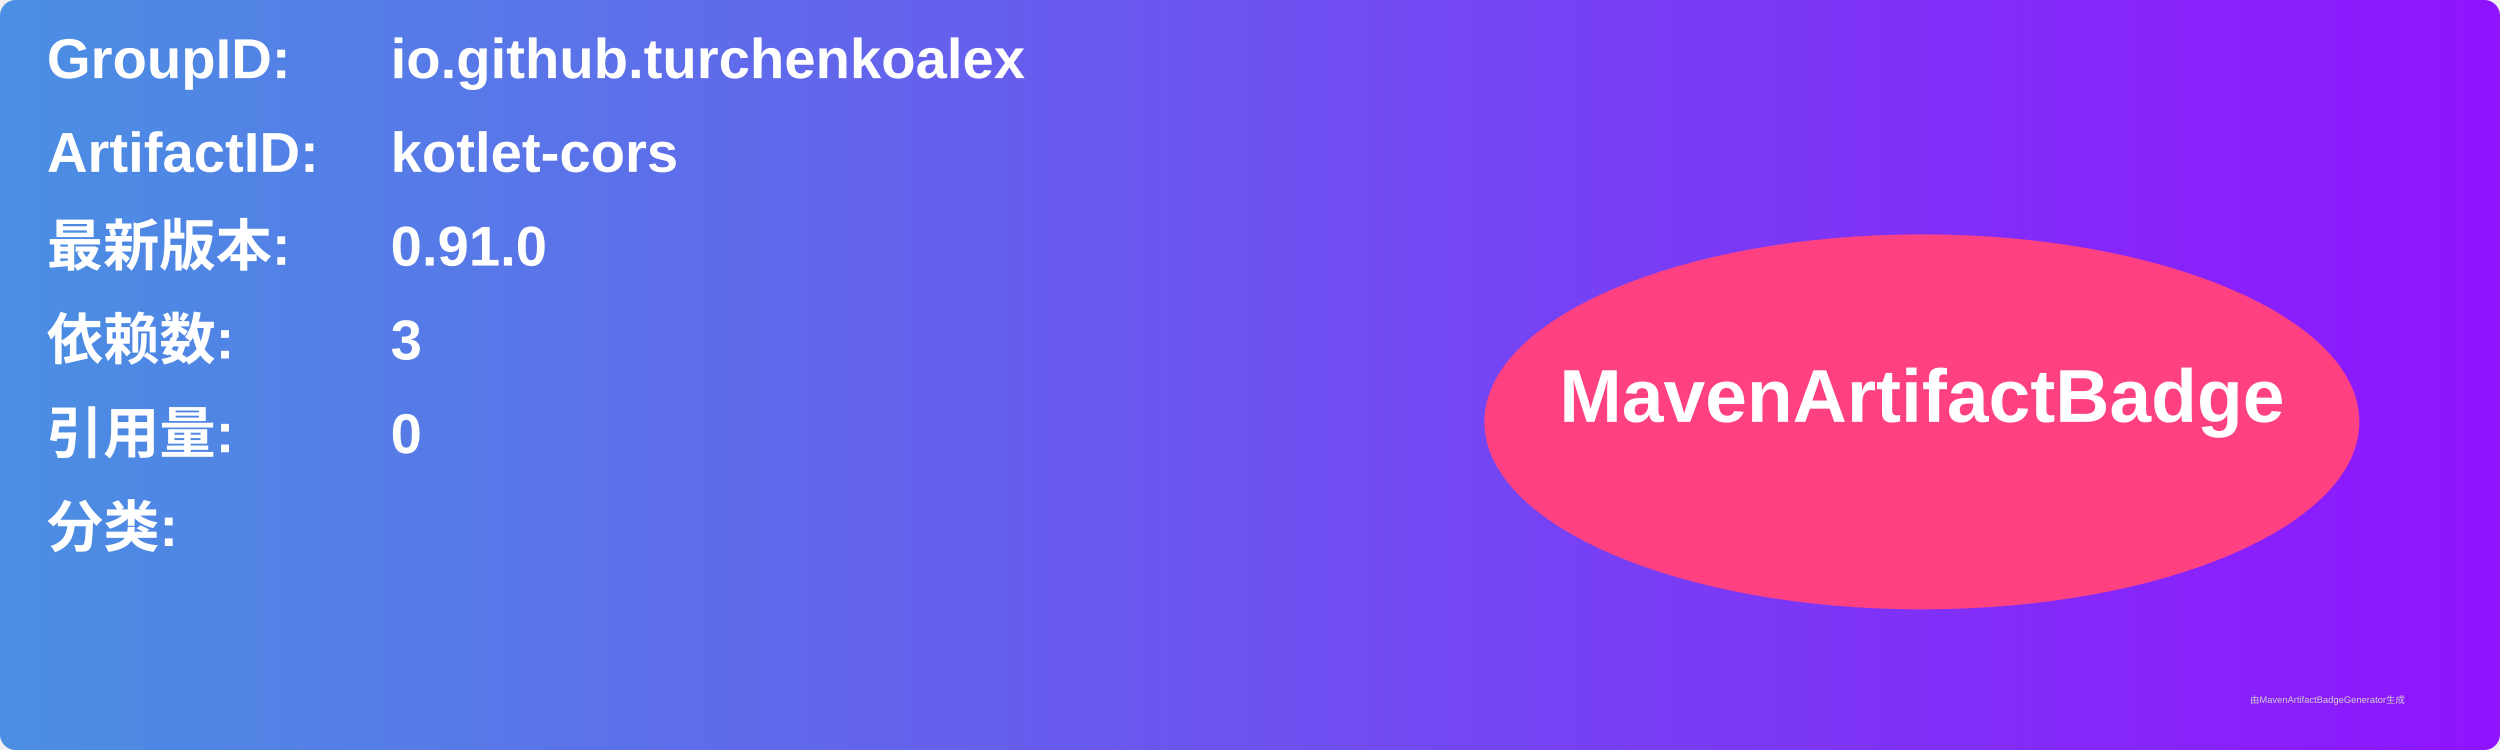
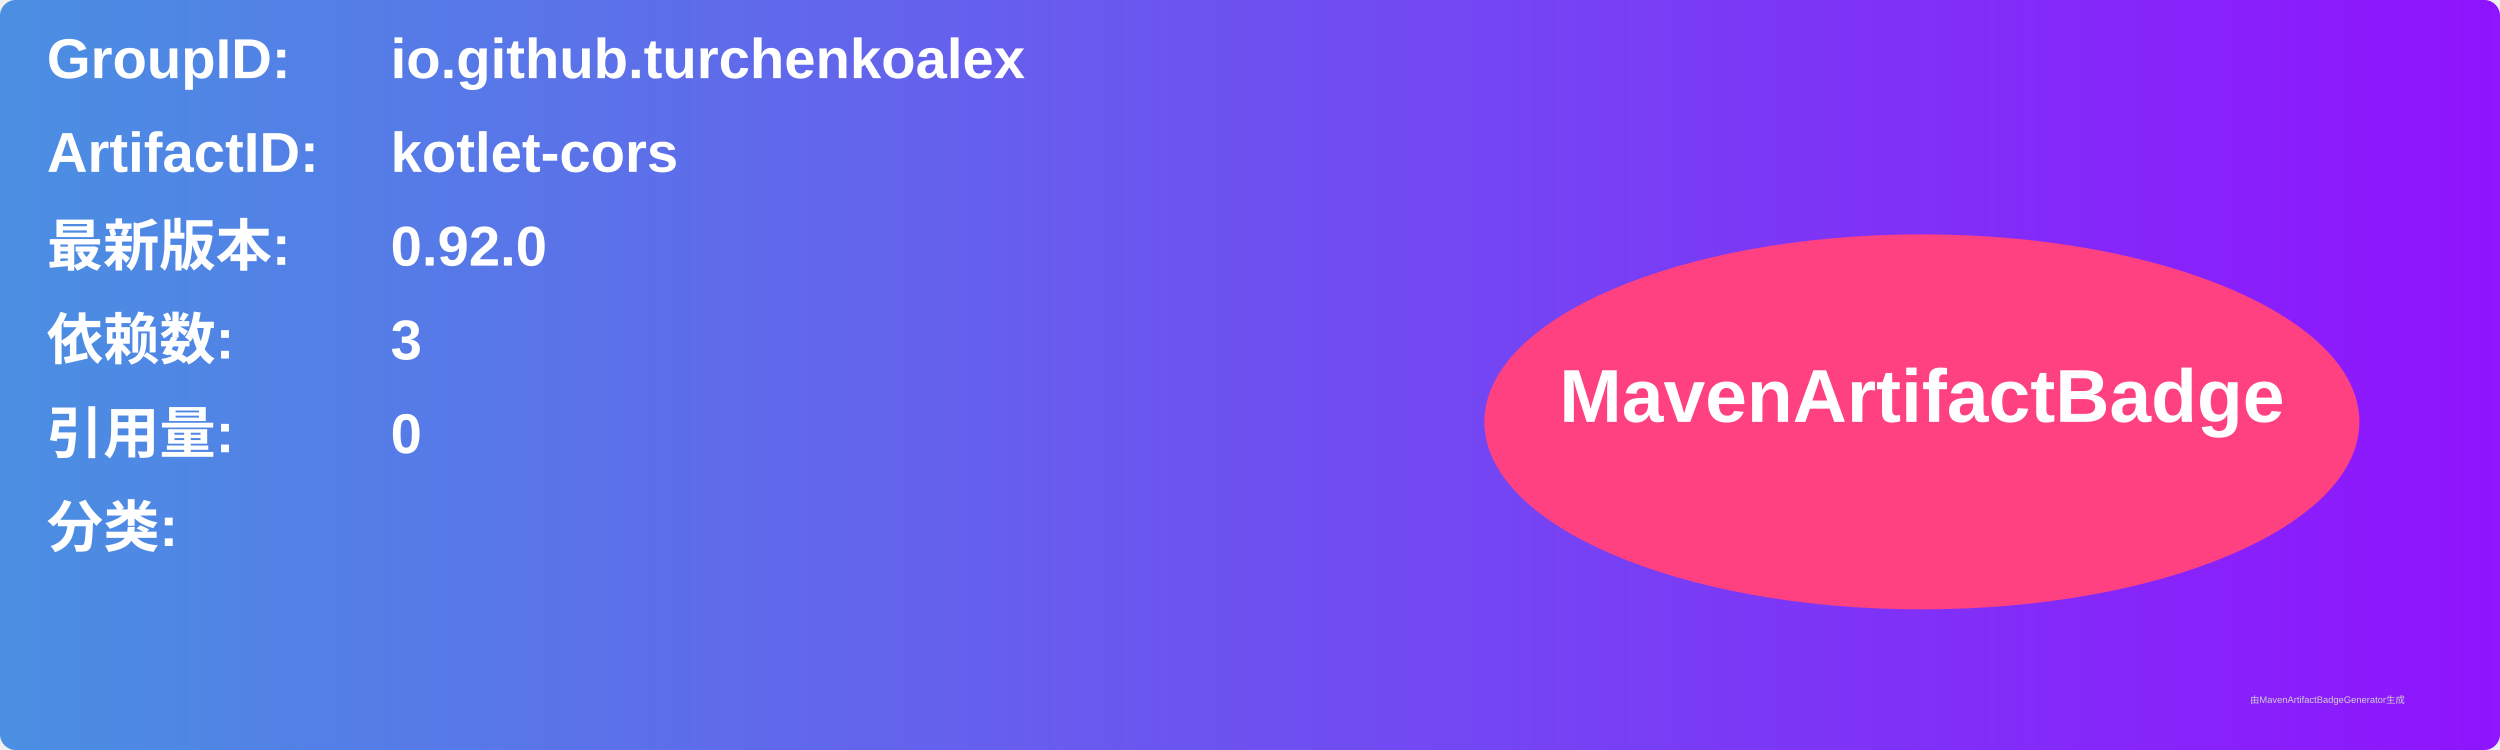
<svg xmlns="http://www.w3.org/2000/svg" width="800" height="240" viewBox="0 0 800 240">
  <linearGradient id="grad" x1="0%" y1="0%" x2="100%" y2="0%">
    <stop offset="0%" stop-color="#4a90e2" />
    <stop offset="100%" stop-color="#9013fe" />
  </linearGradient>
  <rect width="100%" height="100%" rx="5" ry="5" fill="url(#grad)" />
  <g transform="translate(15, 15)">
    <text x="0" y="10" font-family="Arial" font-size="18" fill="white" font-weight="bold" width="260">GroupID:</text>
    <text x="110" y="10" font-family="Arial" font-size="18" fill="white" font-weight="bold" width="460">io.github.turchenkoalex</text>
    <text x="0" y="40" font-family="Arial" font-size="18" fill="white" font-weight="bold" width="260">ArtifactID:</text>
    <text x="110" y="40" font-family="Arial" font-size="18" fill="white" font-weight="bold" width="460">kotlet-cors</text>
    <text x="0" y="70" font-family="Arial" font-size="18" fill="white" font-weight="bold">最新版本:</text>
    <text x="110" y="70" font-family="Arial" font-size="18" fill="white" font-weight="bold">
-       <tspan font-weight="bold">0.91.0</tspan>
+       <tspan font-weight="bold">0.92.0</tspan>
    </text>
    <text x="0" y="100" font-family="Arial" font-size="18" fill="white" font-weight="bold">依赖数: </text>
    <text x="110" y="100" font-family="Arial" font-size="18" fill="white">
      <tspan font-weight="bold">3</tspan>
    </text>
    <text x="0" y="130" font-family="Arial" font-size="18" fill="white" font-weight="bold">引用量: </text>
    <text x="110" y="130" font-family="Arial" font-size="18" fill="white">
      <tspan font-weight="bold">0</tspan>
    </text>
    <text x="0" y="160" font-family="Arial" font-size="18" fill="white" font-weight="bold">分类:</text>
    <text x="10" y="190" font-family="Arial" font-size="10" fill="white">
      <tspan font-weight="bold" />
    </text>
    <ellipse cx="600" cy="120" rx="140" ry="60" fill="#ff4081" />
    <text x="600" y="120" text-anchor="middle" font-family="Arial" font-size="24" fill="white" font-weight="bold">MavenArtifactBadge</text>
  </g>
  <text x="720" y="225" font-family="Arial" font-size="3" fill="#d0d0d0">由MavenArtifactBadgeGenerator生成</text>
</svg>
